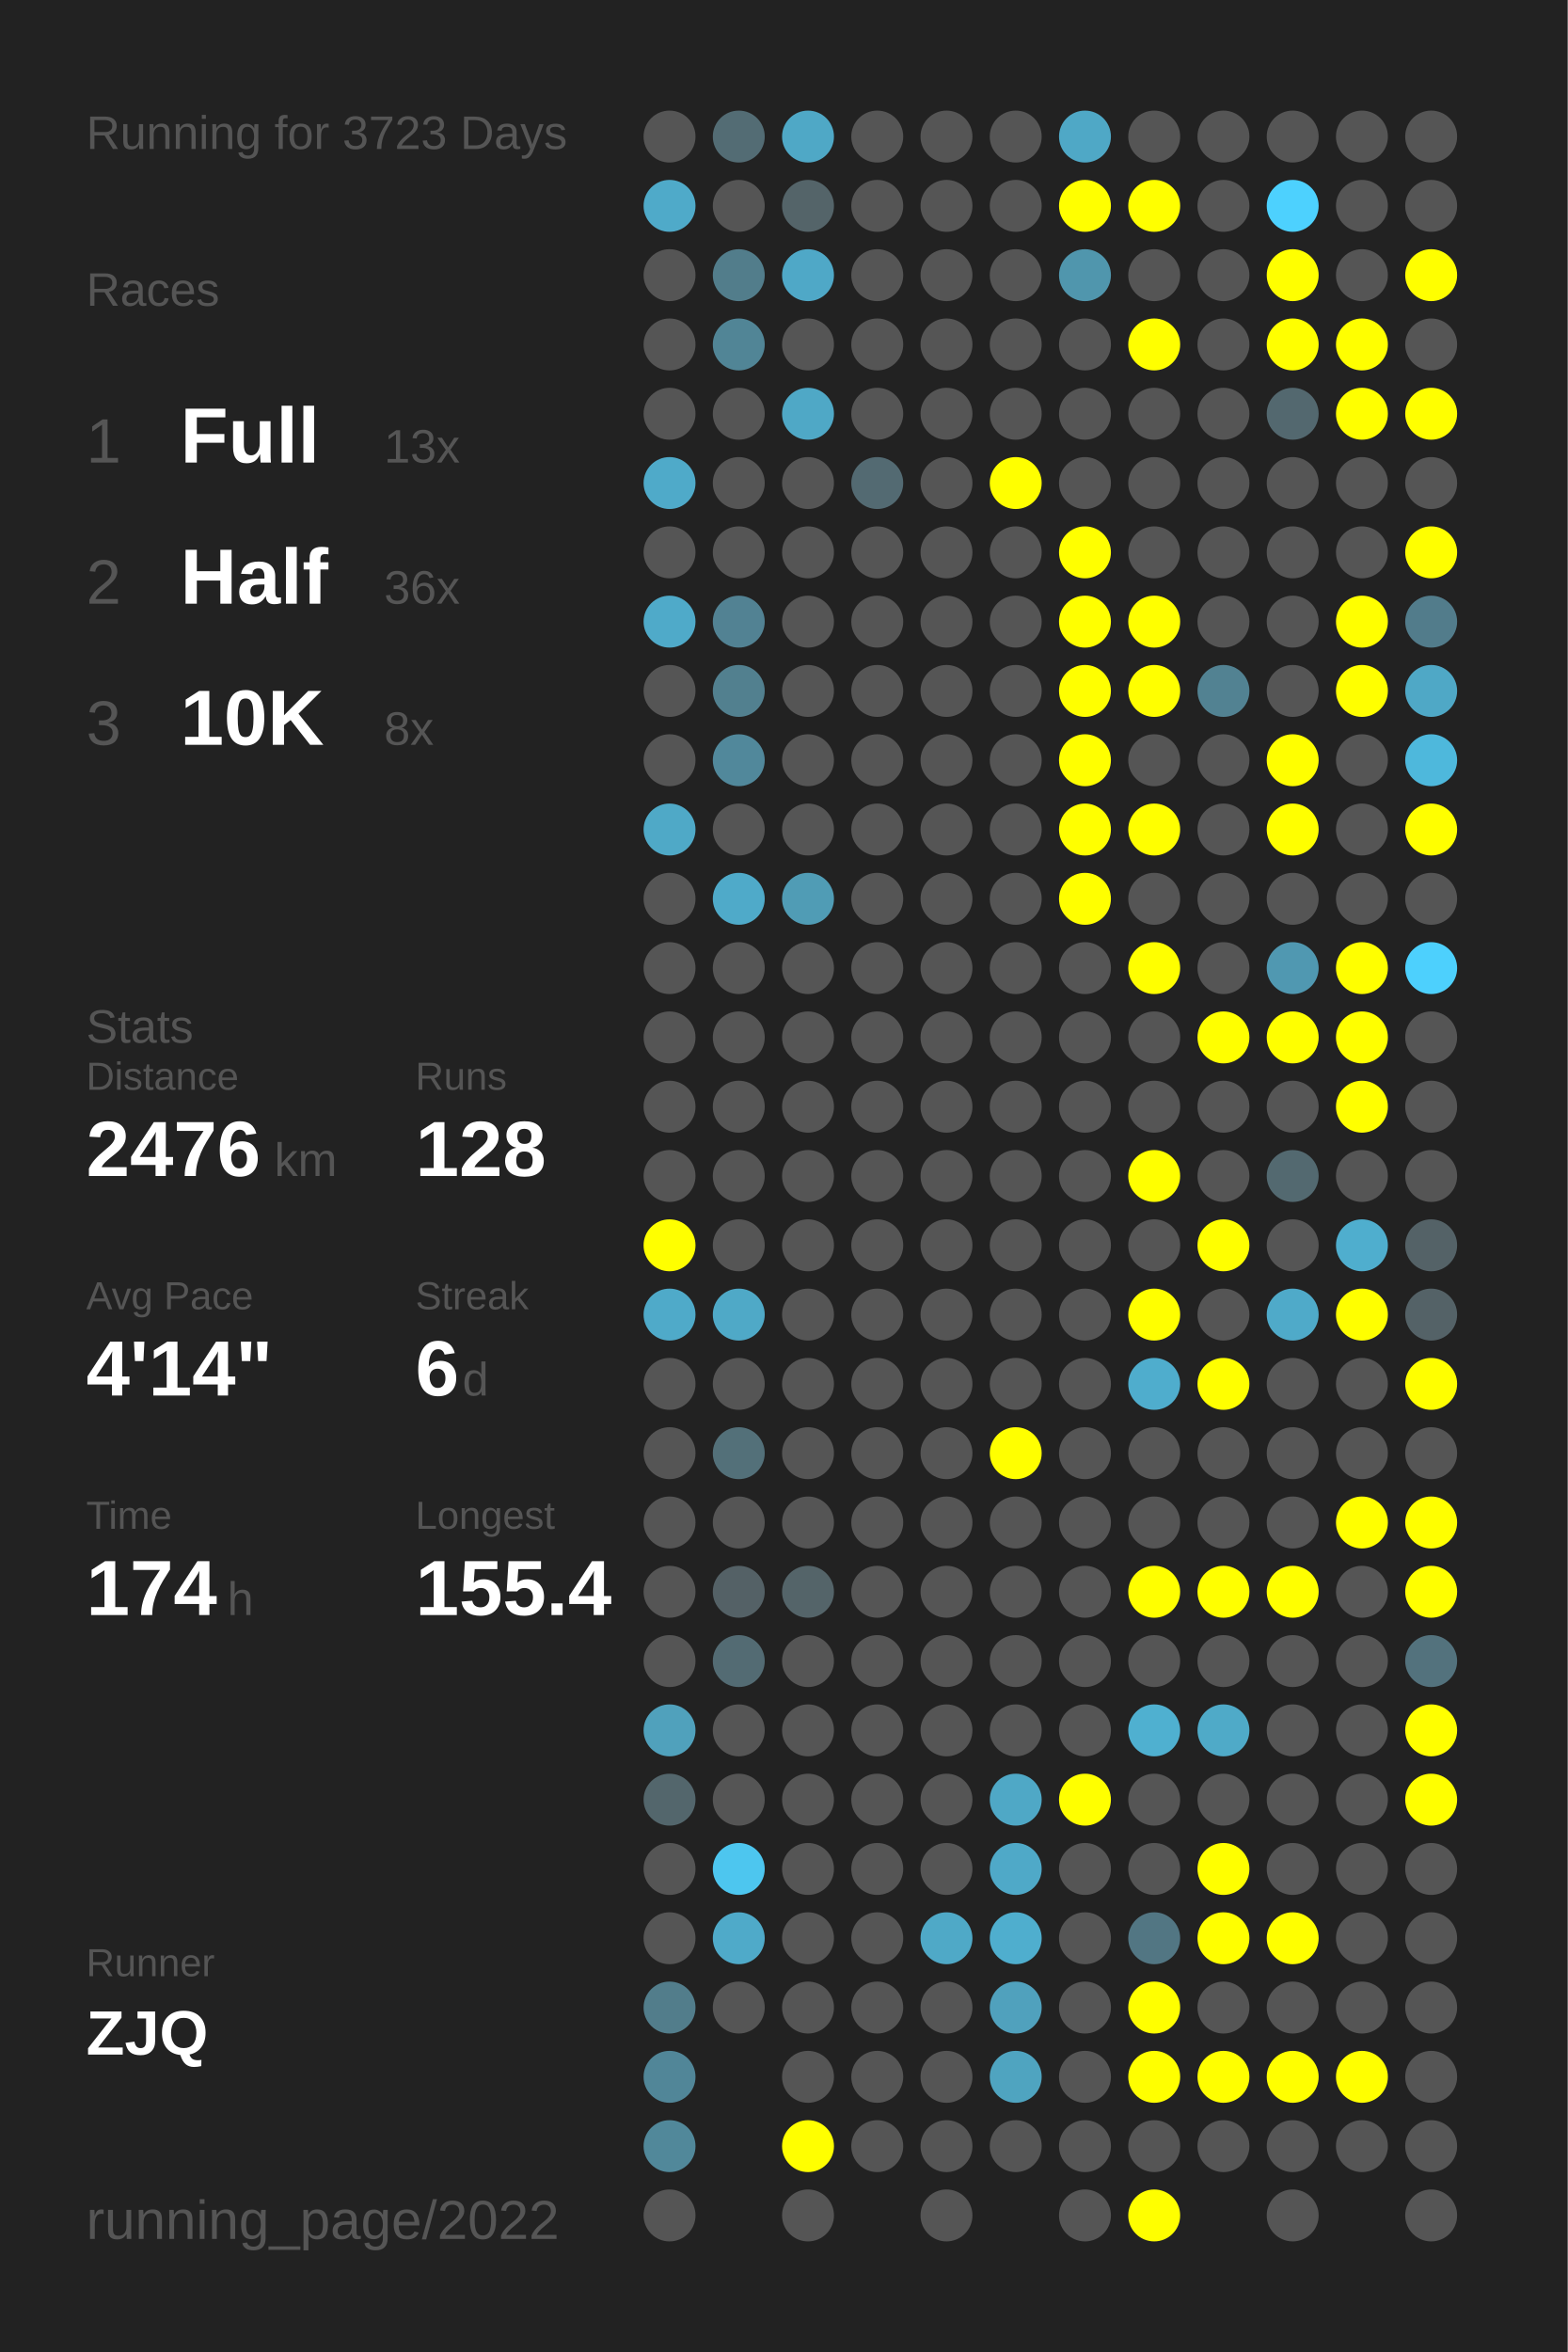
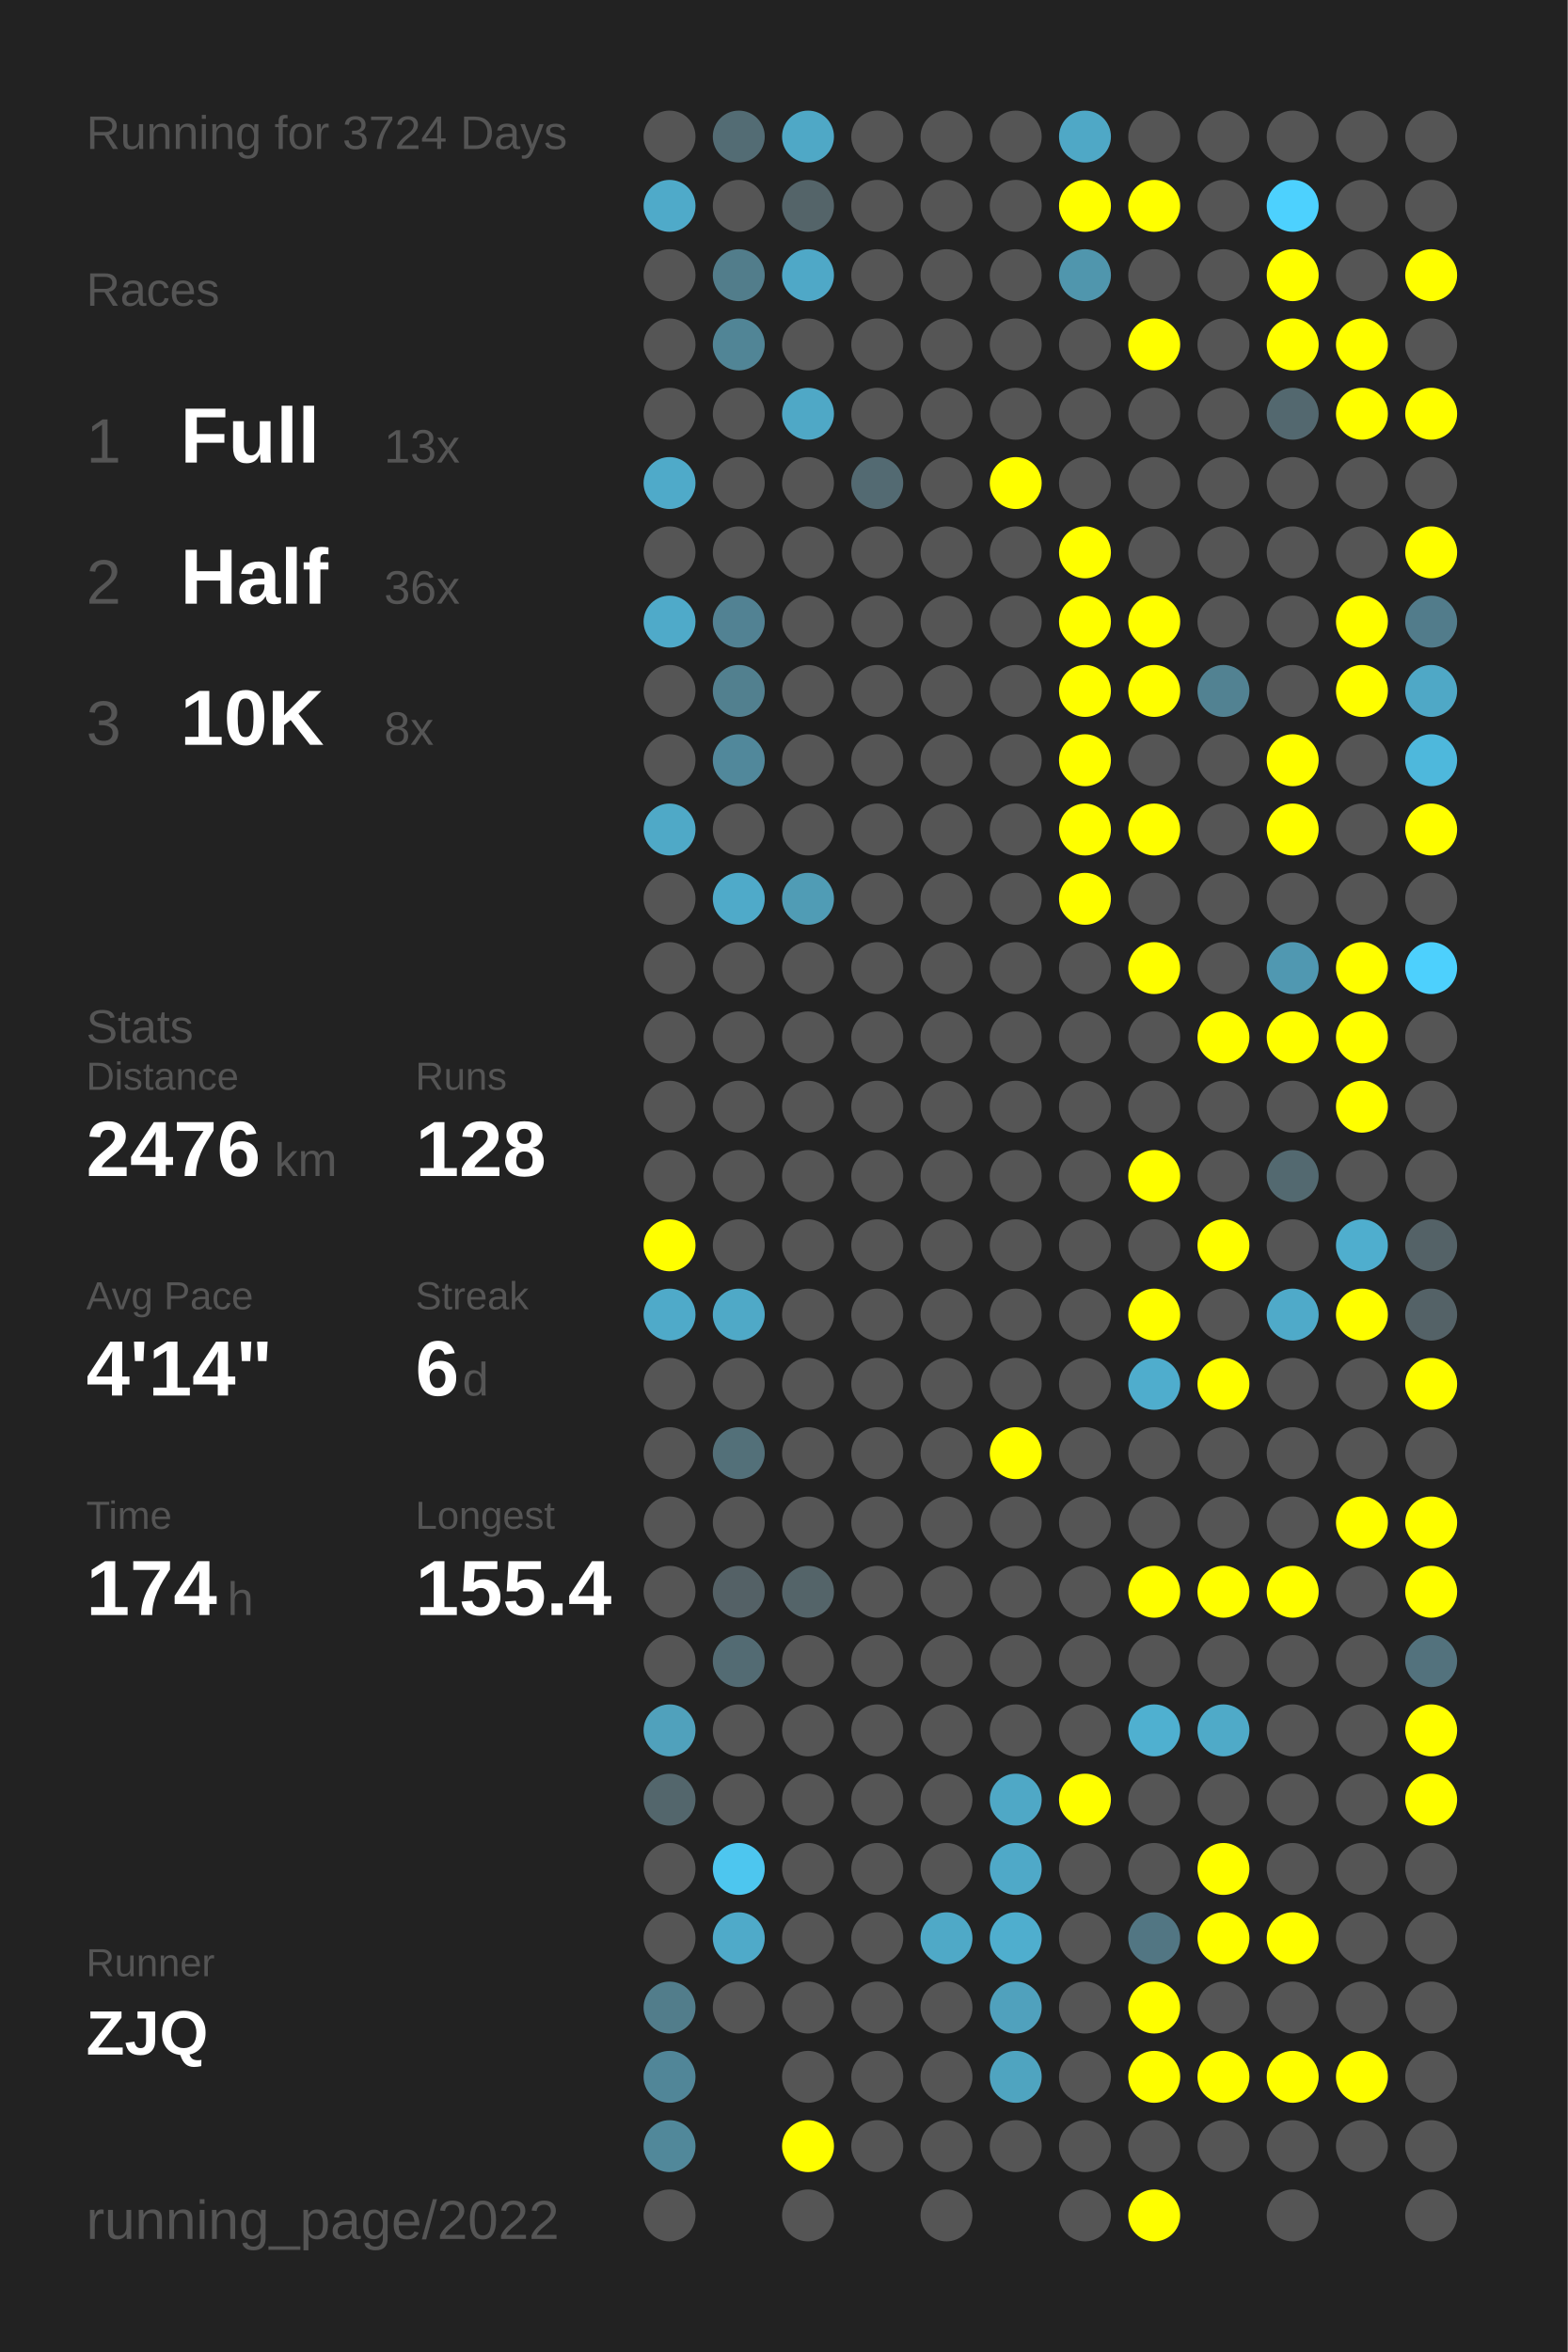
<svg xmlns="http://www.w3.org/2000/svg" baseProfile="full" height="300mm" version="1.1" viewBox="0,0,200,300" width="200mm">
  <defs />
  <rect fill="#222222" height="300" width="200" x="0" y="0" />
-   <text fill="#555555" style="font-size:6px; font-family:Arial;" x="11" y="19">Running for 3723 Days</text>
+   <text fill="#555555" style="font-size:6px; font-family:Arial;" x="11" y="19">Running for 3724 Days</text>
  <text fill="#555555" style="font-size:6px; font-family:Arial;" x="11" y="39">Races</text>
  <text fill="#555555" style="font-size:8px; font-family:Arial;" x="11" y="59">1</text>
  <text fill="#FFFFFF" style="font-size:10px; font-family:Arial; font-weight:bold;" x="23" y="59">Full</text>
  <text fill="#555555" style="font-size:6px; font-family:Arial;" x="49" y="59">13x</text>
  <text fill="#555555" style="font-size:8px; font-family:Arial;" x="11" y="77">2</text>
  <text fill="#FFFFFF" style="font-size:10px; font-family:Arial; font-weight:bold;" x="23" y="77">Half</text>
  <text fill="#555555" style="font-size:6px; font-family:Arial;" x="49" y="77">36x</text>
  <text fill="#555555" style="font-size:8px; font-family:Arial;" x="11" y="95">3</text>
  <text fill="#FFFFFF" style="font-size:10px; font-family:Arial; font-weight:bold;" x="23" y="95">10K</text>
  <text fill="#555555" style="font-size:6px; font-family:Arial;" x="49" y="95">8x</text>
  <text fill="#555555" style="font-size:6px; font-family:Arial;" x="11" y="133">Stats</text>
  <text fill="#555555" style="font-size:5px; font-family:Arial;" x="11" y="139">Distance</text>
  <text fill="#FFFFFF" style="font-size:10px; font-family:Arial; font-weight:bold;" x="11" y="150">2476</text>
  <text fill="#555555" style="font-size:6px; font-family:Arial;" x="35" y="150">km</text>
  <text fill="#555555" style="font-size:5px; font-family:Arial;" x="53" y="139">Runs</text>
  <text fill="#FFFFFF" style="font-size:10px; font-family:Arial; font-weight:bold;" x="53" y="150">128</text>
  <text fill="#555555" style="font-size:5px; font-family:Arial;" x="11" y="167">Avg Pace</text>
  <text fill="#FFFFFF" style="font-size:10px; font-family:Arial; font-weight:bold;" x="11" y="178">4'14"</text>
  <text fill="#555555" style="font-size:5px; font-family:Arial;" x="53" y="167">Streak</text>
  <text fill="#FFFFFF" style="font-size:10px; font-family:Arial; font-weight:bold;" x="53" y="178">6</text>
  <text fill="#555555" style="font-size:6px; font-family:Arial;" x="59" y="178">d</text>
  <text fill="#555555" style="font-size:5px; font-family:Arial;" x="11" y="195">Time</text>
  <text fill="#FFFFFF" style="font-size:10px; font-family:Arial; font-weight:bold;" x="11" y="206">174</text>
  <text fill="#555555" style="font-size:6px; font-family:Arial;" x="29" y="206">h</text>
  <text fill="#555555" style="font-size:5px; font-family:Arial;" x="53" y="195">Longest</text>
  <text fill="#FFFFFF" style="font-size:10px; font-family:Arial; font-weight:bold;" x="53" y="206">155.4</text>
  <text fill="#555555" style="font-size:5px; font-family:Arial;" x="11" y="252.065">Runner</text>
  <text fill="#FFFFFF" style="font-size:8px; font-family:Arial; font-weight:bold;" x="11" y="262.065">ZJQ</text>
  <text fill="#555555" style="font-size:7px; font-family:Arial;" x="11" y="285.581">running_page/2022</text>
  <circle cx="85.417" cy="17.419" fill="#555555" r="3.312" />
  <circle cx="85.417" cy="26.258" fill="#4faac9" r="3.312" />
  <circle cx="85.417" cy="35.097" fill="#555555" r="3.312" />
  <circle cx="85.417" cy="43.935" fill="#555555" r="3.312" />
  <circle cx="85.417" cy="52.774" fill="#555555" r="3.312" />
  <circle cx="85.417" cy="61.613" fill="#4faac9" r="3.312" />
  <circle cx="85.417" cy="70.452" fill="#555555" r="3.312" />
  <circle cx="85.417" cy="79.29" fill="#4faac9" r="3.312" />
  <circle cx="85.417" cy="88.129" fill="#555555" r="3.312" />
  <circle cx="85.417" cy="96.968" fill="#555555" r="3.312" />
  <circle cx="85.417" cy="105.806" fill="#4fa9c7" r="3.312" />
  <circle cx="85.417" cy="114.645" fill="#555555" r="3.312" />
  <circle cx="85.417" cy="123.484" fill="#555555" r="3.312" />
  <circle cx="85.417" cy="132.323" fill="#555555" r="3.312" />
  <circle cx="85.417" cy="141.161" fill="#555555" r="3.312" />
  <circle cx="85.417" cy="150" fill="#555555" r="3.312" />
  <circle cx="85.417" cy="158.839" fill="#FFFF00" r="3.312" />
  <circle cx="85.417" cy="167.677" fill="#4faac9" r="3.312" />
  <circle cx="85.417" cy="176.516" fill="#555555" r="3.312" />
  <circle cx="85.417" cy="185.355" fill="#555555" r="3.312" />
  <circle cx="85.417" cy="194.194" fill="#555555" r="3.312" />
  <circle cx="85.417" cy="203.032" fill="#555555" r="3.312" />
  <circle cx="85.417" cy="211.871" fill="#555555" r="3.312" />
  <circle cx="85.417" cy="220.71" fill="#50a1bc" r="3.312" />
  <circle cx="85.417" cy="229.548" fill="#53666c" r="3.312" />
  <circle cx="85.417" cy="238.387" fill="#555555" r="3.312" />
  <circle cx="85.417" cy="247.226" fill="#555555" r="3.312" />
  <circle cx="85.417" cy="256.065" fill="#527d8b" r="3.312" />
  <circle cx="85.417" cy="264.903" fill="#518698" r="3.312" />
  <circle cx="85.417" cy="273.742" fill="#51889a" r="3.312" />
  <circle cx="85.417" cy="282.581" fill="#555555" r="3.312" />
  <circle cx="94.25" cy="17.419" fill="#536c74" r="3.312" />
  <circle cx="94.25" cy="26.258" fill="#555555" r="3.312" />
  <circle cx="94.25" cy="35.097" fill="#527d8b" r="3.312" />
  <circle cx="94.25" cy="43.935" fill="#518596" r="3.312" />
  <circle cx="94.25" cy="52.774" fill="#555555" r="3.312" />
  <circle cx="94.25" cy="61.613" fill="#555555" r="3.312" />
  <circle cx="94.25" cy="70.452" fill="#555555" r="3.312" />
  <circle cx="94.25" cy="79.29" fill="#528293" r="3.312" />
  <circle cx="94.25" cy="88.129" fill="#52808f" r="3.312" />
  <circle cx="94.25" cy="96.968" fill="#51889b" r="3.312" />
  <circle cx="94.25" cy="105.806" fill="#555555" r="3.312" />
  <circle cx="94.25" cy="114.645" fill="#4faac9" r="3.312" />
  <circle cx="94.25" cy="123.484" fill="#555555" r="3.312" />
  <circle cx="94.25" cy="132.323" fill="#555555" r="3.312" />
  <circle cx="94.25" cy="141.161" fill="#555555" r="3.312" />
  <circle cx="94.25" cy="150" fill="#555555" r="3.312" />
  <circle cx="94.25" cy="158.839" fill="#555555" r="3.312" />
  <circle cx="94.25" cy="167.677" fill="#4fa9c7" r="3.312" />
  <circle cx="94.25" cy="176.516" fill="#555555" r="3.312" />
  <circle cx="94.25" cy="185.355" fill="#537079" r="3.312" />
  <circle cx="94.25" cy="194.194" fill="#555555" r="3.312" />
  <circle cx="94.25" cy="203.032" fill="#546166" r="3.312" />
  <circle cx="94.25" cy="211.871" fill="#536b73" r="3.312" />
  <circle cx="94.25" cy="220.71" fill="#555555" r="3.312" />
  <circle cx="94.25" cy="229.548" fill="#555555" r="3.312" />
  <circle cx="94.25" cy="238.387" fill="#4dc6ef" r="3.312" />
  <circle cx="94.25" cy="247.226" fill="#4faac9" r="3.312" />
  <circle cx="94.25" cy="256.065" fill="#555555" r="3.312" />
  <circle cx="103.083" cy="17.419" fill="#4fa8c6" r="3.312" />
  <circle cx="103.083" cy="26.258" fill="#546469" r="3.312" />
  <circle cx="103.083" cy="35.097" fill="#4fa8c7" r="3.312" />
  <circle cx="103.083" cy="43.935" fill="#555555" r="3.312" />
  <circle cx="103.083" cy="52.774" fill="#4fa8c6" r="3.312" />
  <circle cx="103.083" cy="61.613" fill="#555555" r="3.312" />
  <circle cx="103.083" cy="70.452" fill="#555555" r="3.312" />
  <circle cx="103.083" cy="79.29" fill="#555555" r="3.312" />
  <circle cx="103.083" cy="88.129" fill="#555555" r="3.312" />
  <circle cx="103.083" cy="96.968" fill="#555555" r="3.312" />
  <circle cx="103.083" cy="105.806" fill="#555555" r="3.312" />
  <circle cx="103.083" cy="114.645" fill="#509cb5" r="3.312" />
  <circle cx="103.083" cy="123.484" fill="#555555" r="3.312" />
  <circle cx="103.083" cy="132.323" fill="#555555" r="3.312" />
  <circle cx="103.083" cy="141.161" fill="#555555" r="3.312" />
  <circle cx="103.083" cy="150" fill="#555555" r="3.312" />
  <circle cx="103.083" cy="158.839" fill="#555555" r="3.312" />
  <circle cx="103.083" cy="167.677" fill="#555555" r="3.312" />
  <circle cx="103.083" cy="176.516" fill="#555555" r="3.312" />
  <circle cx="103.083" cy="185.355" fill="#555555" r="3.312" />
  <circle cx="103.083" cy="194.194" fill="#555555" r="3.312" />
  <circle cx="103.083" cy="203.032" fill="#546469" r="3.312" />
  <circle cx="103.083" cy="211.871" fill="#555555" r="3.312" />
  <circle cx="103.083" cy="220.71" fill="#555555" r="3.312" />
  <circle cx="103.083" cy="229.548" fill="#555555" r="3.312" />
  <circle cx="103.083" cy="238.387" fill="#555555" r="3.312" />
  <circle cx="103.083" cy="247.226" fill="#555555" r="3.312" />
  <circle cx="103.083" cy="256.065" fill="#555555" r="3.312" />
  <circle cx="103.083" cy="264.903" fill="#555555" r="3.312" />
  <circle cx="103.083" cy="273.742" fill="#FFFF00" r="3.312" />
  <circle cx="103.083" cy="282.581" fill="#555555" r="3.312" />
  <circle cx="111.917" cy="17.419" fill="#555555" r="3.312" />
  <circle cx="111.917" cy="26.258" fill="#555555" r="3.312" />
  <circle cx="111.917" cy="35.097" fill="#555555" r="3.312" />
  <circle cx="111.917" cy="43.935" fill="#555555" r="3.312" />
  <circle cx="111.917" cy="52.774" fill="#555555" r="3.312" />
  <circle cx="111.917" cy="61.613" fill="#536a72" r="3.312" />
  <circle cx="111.917" cy="70.452" fill="#555555" r="3.312" />
  <circle cx="111.917" cy="79.29" fill="#555555" r="3.312" />
  <circle cx="111.917" cy="88.129" fill="#555555" r="3.312" />
  <circle cx="111.917" cy="96.968" fill="#555555" r="3.312" />
  <circle cx="111.917" cy="105.806" fill="#555555" r="3.312" />
  <circle cx="111.917" cy="114.645" fill="#555555" r="3.312" />
  <circle cx="111.917" cy="123.484" fill="#555555" r="3.312" />
  <circle cx="111.917" cy="132.323" fill="#555555" r="3.312" />
  <circle cx="111.917" cy="141.161" fill="#555555" r="3.312" />
  <circle cx="111.917" cy="150" fill="#555555" r="3.312" />
  <circle cx="111.917" cy="158.839" fill="#555555" r="3.312" />
  <circle cx="111.917" cy="167.677" fill="#555555" r="3.312" />
  <circle cx="111.917" cy="176.516" fill="#555555" r="3.312" />
  <circle cx="111.917" cy="185.355" fill="#555555" r="3.312" />
  <circle cx="111.917" cy="194.194" fill="#555555" r="3.312" />
  <circle cx="111.917" cy="203.032" fill="#555555" r="3.312" />
  <circle cx="111.917" cy="211.871" fill="#555555" r="3.312" />
  <circle cx="111.917" cy="220.71" fill="#555555" r="3.312" />
  <circle cx="111.917" cy="229.548" fill="#555555" r="3.312" />
  <circle cx="111.917" cy="238.387" fill="#555555" r="3.312" />
  <circle cx="111.917" cy="247.226" fill="#555555" r="3.312" />
  <circle cx="111.917" cy="256.065" fill="#555555" r="3.312" />
  <circle cx="111.917" cy="264.903" fill="#555555" r="3.312" />
  <circle cx="111.917" cy="273.742" fill="#555555" r="3.312" />
  <circle cx="120.75" cy="17.419" fill="#555555" r="3.312" />
  <circle cx="120.75" cy="26.258" fill="#555555" r="3.312" />
  <circle cx="120.75" cy="35.097" fill="#555555" r="3.312" />
  <circle cx="120.75" cy="43.935" fill="#555555" r="3.312" />
  <circle cx="120.75" cy="52.774" fill="#555555" r="3.312" />
  <circle cx="120.75" cy="61.613" fill="#555555" r="3.312" />
  <circle cx="120.75" cy="70.452" fill="#555555" r="3.312" />
  <circle cx="120.75" cy="79.29" fill="#555555" r="3.312" />
  <circle cx="120.75" cy="88.129" fill="#555555" r="3.312" />
  <circle cx="120.75" cy="96.968" fill="#555555" r="3.312" />
  <circle cx="120.75" cy="105.806" fill="#555555" r="3.312" />
  <circle cx="120.75" cy="114.645" fill="#555555" r="3.312" />
  <circle cx="120.75" cy="123.484" fill="#555555" r="3.312" />
  <circle cx="120.75" cy="132.323" fill="#555555" r="3.312" />
  <circle cx="120.75" cy="141.161" fill="#555555" r="3.312" />
  <circle cx="120.75" cy="150" fill="#555555" r="3.312" />
  <circle cx="120.75" cy="158.839" fill="#555555" r="3.312" />
  <circle cx="120.75" cy="167.677" fill="#555555" r="3.312" />
  <circle cx="120.75" cy="176.516" fill="#555555" r="3.312" />
  <circle cx="120.75" cy="185.355" fill="#555555" r="3.312" />
  <circle cx="120.75" cy="194.194" fill="#555555" r="3.312" />
  <circle cx="120.75" cy="203.032" fill="#555555" r="3.312" />
  <circle cx="120.75" cy="211.871" fill="#555555" r="3.312" />
  <circle cx="120.75" cy="220.71" fill="#555555" r="3.312" />
  <circle cx="120.75" cy="229.548" fill="#555555" r="3.312" />
  <circle cx="120.75" cy="238.387" fill="#555555" r="3.312" />
  <circle cx="120.75" cy="247.226" fill="#4fa9c7" r="3.312" />
  <circle cx="120.75" cy="256.065" fill="#555555" r="3.312" />
  <circle cx="120.75" cy="264.903" fill="#555555" r="3.312" />
  <circle cx="120.75" cy="273.742" fill="#555555" r="3.312" />
  <circle cx="120.75" cy="282.581" fill="#555555" r="3.312" />
  <circle cx="129.583" cy="17.419" fill="#555555" r="3.312" />
  <circle cx="129.583" cy="26.258" fill="#555555" r="3.312" />
  <circle cx="129.583" cy="35.097" fill="#555555" r="3.312" />
  <circle cx="129.583" cy="43.935" fill="#555555" r="3.312" />
  <circle cx="129.583" cy="52.774" fill="#555555" r="3.312" />
  <circle cx="129.583" cy="61.613" fill="#FFFF00" r="3.312" />
  <circle cx="129.583" cy="70.452" fill="#555555" r="3.312" />
  <circle cx="129.583" cy="79.29" fill="#555555" r="3.312" />
  <circle cx="129.583" cy="88.129" fill="#555555" r="3.312" />
  <circle cx="129.583" cy="96.968" fill="#555555" r="3.312" />
  <circle cx="129.583" cy="105.806" fill="#555555" r="3.312" />
  <circle cx="129.583" cy="114.645" fill="#555555" r="3.312" />
  <circle cx="129.583" cy="123.484" fill="#555555" r="3.312" />
  <circle cx="129.583" cy="132.323" fill="#555555" r="3.312" />
  <circle cx="129.583" cy="141.161" fill="#555555" r="3.312" />
  <circle cx="129.583" cy="150" fill="#555555" r="3.312" />
  <circle cx="129.583" cy="158.839" fill="#555555" r="3.312" />
  <circle cx="129.583" cy="167.677" fill="#555555" r="3.312" />
  <circle cx="129.583" cy="176.516" fill="#555555" r="3.312" />
  <circle cx="129.583" cy="185.355" fill="#FFFF00" r="3.312" />
  <circle cx="129.583" cy="194.194" fill="#555555" r="3.312" />
  <circle cx="129.583" cy="203.032" fill="#555555" r="3.312" />
  <circle cx="129.583" cy="211.871" fill="#555555" r="3.312" />
  <circle cx="129.583" cy="220.71" fill="#555555" r="3.312" />
  <circle cx="129.583" cy="229.548" fill="#4fa8c6" r="3.312" />
  <circle cx="129.583" cy="238.387" fill="#4fa9c8" r="3.312" />
  <circle cx="129.583" cy="247.226" fill="#4faece" r="3.312" />
  <circle cx="129.583" cy="256.065" fill="#50a1bd" r="3.312" />
  <circle cx="129.583" cy="264.903" fill="#4fa4c0" r="3.312" />
  <circle cx="129.583" cy="273.742" fill="#555555" r="3.312" />
  <circle cx="138.417" cy="17.419" fill="#4fa8c6" r="3.312" />
  <circle cx="138.417" cy="26.258" fill="#FFFF00" r="3.312" />
  <circle cx="138.417" cy="35.097" fill="#5096ad" r="3.312" />
  <circle cx="138.417" cy="43.935" fill="#555555" r="3.312" />
  <circle cx="138.417" cy="52.774" fill="#555555" r="3.312" />
  <circle cx="138.417" cy="61.613" fill="#555555" r="3.312" />
  <circle cx="138.417" cy="70.452" fill="#FFFF00" r="3.312" />
  <circle cx="138.417" cy="79.29" fill="#FFFF00" r="3.312" />
  <circle cx="138.417" cy="88.129" fill="#FFFF00" r="3.312" />
  <circle cx="138.417" cy="96.968" fill="#FFFF00" r="3.312" />
  <circle cx="138.417" cy="105.806" fill="#FFFF00" r="3.312" />
  <circle cx="138.417" cy="114.645" fill="#FFFF00" r="3.312" />
  <circle cx="138.417" cy="123.484" fill="#555555" r="3.312" />
  <circle cx="138.417" cy="132.323" fill="#555555" r="3.312" />
  <circle cx="138.417" cy="141.161" fill="#555555" r="3.312" />
  <circle cx="138.417" cy="150" fill="#555555" r="3.312" />
  <circle cx="138.417" cy="158.839" fill="#555555" r="3.312" />
  <circle cx="138.417" cy="167.677" fill="#555555" r="3.312" />
  <circle cx="138.417" cy="176.516" fill="#555555" r="3.312" />
  <circle cx="138.417" cy="185.355" fill="#555555" r="3.312" />
  <circle cx="138.417" cy="194.194" fill="#555555" r="3.312" />
  <circle cx="138.417" cy="203.032" fill="#555555" r="3.312" />
  <circle cx="138.417" cy="211.871" fill="#555555" r="3.312" />
  <circle cx="138.417" cy="220.71" fill="#555555" r="3.312" />
  <circle cx="138.417" cy="229.548" fill="#FFFF00" r="3.312" />
  <circle cx="138.417" cy="238.387" fill="#555555" r="3.312" />
  <circle cx="138.417" cy="247.226" fill="#555555" r="3.312" />
  <circle cx="138.417" cy="256.065" fill="#555555" r="3.312" />
  <circle cx="138.417" cy="264.903" fill="#555555" r="3.312" />
  <circle cx="138.417" cy="273.742" fill="#555555" r="3.312" />
  <circle cx="138.417" cy="282.581" fill="#555555" r="3.312" />
  <circle cx="147.25" cy="17.419" fill="#555555" r="3.312" />
  <circle cx="147.25" cy="26.258" fill="#FFFF00" r="3.312" />
  <circle cx="147.25" cy="35.097" fill="#555555" r="3.312" />
  <circle cx="147.25" cy="43.935" fill="#FFFF00" r="3.312" />
  <circle cx="147.25" cy="52.774" fill="#555555" r="3.312" />
  <circle cx="147.25" cy="61.613" fill="#555555" r="3.312" />
  <circle cx="147.25" cy="70.452" fill="#555555" r="3.312" />
  <circle cx="147.25" cy="79.29" fill="#FFFF00" r="3.312" />
  <circle cx="147.25" cy="88.129" fill="#FFFF00" r="3.312" />
  <circle cx="147.25" cy="96.968" fill="#555555" r="3.312" />
  <circle cx="147.25" cy="105.806" fill="#FFFF00" r="3.312" />
  <circle cx="147.25" cy="114.645" fill="#555555" r="3.312" />
  <circle cx="147.25" cy="123.484" fill="#FFFF00" r="3.312" />
  <circle cx="147.25" cy="132.323" fill="#555555" r="3.312" />
  <circle cx="147.25" cy="141.161" fill="#555555" r="3.312" />
  <circle cx="147.25" cy="150" fill="#FFFF00" r="3.312" />
  <circle cx="147.25" cy="158.839" fill="#555555" r="3.312" />
  <circle cx="147.25" cy="167.677" fill="#FFFF00" r="3.312" />
  <circle cx="147.25" cy="176.516" fill="#4fadcd" r="3.312" />
  <circle cx="147.25" cy="185.355" fill="#555555" r="3.312" />
  <circle cx="147.25" cy="194.194" fill="#555555" r="3.312" />
  <circle cx="147.25" cy="203.032" fill="#FFFF00" r="3.312" />
  <circle cx="147.25" cy="211.871" fill="#555555" r="3.312" />
  <circle cx="147.25" cy="220.71" fill="#4fb0d0" r="3.312" />
  <circle cx="147.25" cy="229.548" fill="#555555" r="3.312" />
  <circle cx="147.25" cy="238.387" fill="#555555" r="3.312" />
  <circle cx="147.25" cy="247.226" fill="#527683" r="3.312" />
  <circle cx="147.25" cy="256.065" fill="#FFFF00" r="3.312" />
  <circle cx="147.25" cy="264.903" fill="#FFFF00" r="3.312" />
  <circle cx="147.25" cy="273.742" fill="#555555" r="3.312" />
  <circle cx="147.25" cy="282.581" fill="#FFFF00" r="3.312" />
  <circle cx="156.083" cy="17.419" fill="#555555" r="3.312" />
  <circle cx="156.083" cy="26.258" fill="#555555" r="3.312" />
  <circle cx="156.083" cy="35.097" fill="#555555" r="3.312" />
  <circle cx="156.083" cy="43.935" fill="#555555" r="3.312" />
  <circle cx="156.083" cy="52.774" fill="#555555" r="3.312" />
  <circle cx="156.083" cy="61.613" fill="#555555" r="3.312" />
  <circle cx="156.083" cy="70.452" fill="#555555" r="3.312" />
  <circle cx="156.083" cy="79.29" fill="#555555" r="3.312" />
  <circle cx="156.083" cy="88.129" fill="#528292" r="3.312" />
  <circle cx="156.083" cy="96.968" fill="#555555" r="3.312" />
  <circle cx="156.083" cy="105.806" fill="#555555" r="3.312" />
  <circle cx="156.083" cy="114.645" fill="#555555" r="3.312" />
  <circle cx="156.083" cy="123.484" fill="#555555" r="3.312" />
  <circle cx="156.083" cy="132.323" fill="#FFFF00" r="3.312" />
  <circle cx="156.083" cy="141.161" fill="#555555" r="3.312" />
  <circle cx="156.083" cy="150" fill="#555555" r="3.312" />
  <circle cx="156.083" cy="158.839" fill="#FFFF00" r="3.312" />
  <circle cx="156.083" cy="167.677" fill="#555555" r="3.312" />
  <circle cx="156.083" cy="176.516" fill="#FFFF00" r="3.312" />
  <circle cx="156.083" cy="185.355" fill="#555555" r="3.312" />
  <circle cx="156.083" cy="194.194" fill="#555555" r="3.312" />
  <circle cx="156.083" cy="203.032" fill="#FFFF00" r="3.312" />
  <circle cx="156.083" cy="211.871" fill="#555555" r="3.312" />
  <circle cx="156.083" cy="220.71" fill="#4faac8" r="3.312" />
  <circle cx="156.083" cy="229.548" fill="#555555" r="3.312" />
  <circle cx="156.083" cy="238.387" fill="#FFFF00" r="3.312" />
  <circle cx="156.083" cy="247.226" fill="#FFFF00" r="3.312" />
  <circle cx="156.083" cy="256.065" fill="#555555" r="3.312" />
  <circle cx="156.083" cy="264.903" fill="#FFFF00" r="3.312" />
  <circle cx="156.083" cy="273.742" fill="#555555" r="3.312" />
  <circle cx="164.917" cy="17.419" fill="#555555" r="3.312" />
  <circle cx="164.917" cy="26.258" fill="#4dd1fe" r="3.312" />
  <circle cx="164.917" cy="35.097" fill="#FFFF00" r="3.312" />
  <circle cx="164.917" cy="43.935" fill="#FFFF00" r="3.312" />
  <circle cx="164.917" cy="52.774" fill="#53686f" r="3.312" />
  <circle cx="164.917" cy="61.613" fill="#555555" r="3.312" />
  <circle cx="164.917" cy="70.452" fill="#555555" r="3.312" />
  <circle cx="164.917" cy="79.29" fill="#555555" r="3.312" />
  <circle cx="164.917" cy="88.129" fill="#555555" r="3.312" />
  <circle cx="164.917" cy="96.968" fill="#FFFF00" r="3.312" />
  <circle cx="164.917" cy="105.806" fill="#FFFF00" r="3.312" />
  <circle cx="164.917" cy="114.645" fill="#555555" r="3.312" />
  <circle cx="164.917" cy="123.484" fill="#5098b1" r="3.312" />
  <circle cx="164.917" cy="132.323" fill="#FFFF00" r="3.312" />
  <circle cx="164.917" cy="141.161" fill="#555555" r="3.312" />
  <circle cx="164.917" cy="150" fill="#536970" r="3.312" />
  <circle cx="164.917" cy="158.839" fill="#555555" r="3.312" />
  <circle cx="164.917" cy="167.677" fill="#4faac9" r="3.312" />
  <circle cx="164.917" cy="176.516" fill="#555555" r="3.312" />
  <circle cx="164.917" cy="185.355" fill="#555555" r="3.312" />
  <circle cx="164.917" cy="194.194" fill="#555555" r="3.312" />
  <circle cx="164.917" cy="203.032" fill="#FFFF00" r="3.312" />
  <circle cx="164.917" cy="211.871" fill="#555555" r="3.312" />
  <circle cx="164.917" cy="220.71" fill="#555555" r="3.312" />
  <circle cx="164.917" cy="229.548" fill="#555555" r="3.312" />
  <circle cx="164.917" cy="238.387" fill="#555555" r="3.312" />
  <circle cx="164.917" cy="247.226" fill="#FFFF00" r="3.312" />
  <circle cx="164.917" cy="256.065" fill="#555555" r="3.312" />
  <circle cx="164.917" cy="264.903" fill="#FFFF00" r="3.312" />
  <circle cx="164.917" cy="273.742" fill="#555555" r="3.312" />
  <circle cx="164.917" cy="282.581" fill="#555555" r="3.312" />
  <circle cx="173.75" cy="17.419" fill="#555555" r="3.312" />
  <circle cx="173.75" cy="26.258" fill="#555555" r="3.312" />
  <circle cx="173.75" cy="35.097" fill="#555555" r="3.312" />
  <circle cx="173.75" cy="43.935" fill="#FFFF00" r="3.312" />
  <circle cx="173.75" cy="52.774" fill="#FFFF00" r="3.312" />
  <circle cx="173.75" cy="61.613" fill="#555555" r="3.312" />
  <circle cx="173.75" cy="70.452" fill="#555555" r="3.312" />
  <circle cx="173.75" cy="79.29" fill="#FFFF00" r="3.312" />
  <circle cx="173.75" cy="88.129" fill="#FFFF00" r="3.312" />
  <circle cx="173.75" cy="96.968" fill="#555555" r="3.312" />
  <circle cx="173.75" cy="105.806" fill="#555555" r="3.312" />
  <circle cx="173.75" cy="114.645" fill="#555555" r="3.312" />
  <circle cx="173.75" cy="123.484" fill="#FFFF00" r="3.312" />
  <circle cx="173.75" cy="132.323" fill="#FFFF00" r="3.312" />
  <circle cx="173.75" cy="141.161" fill="#FFFF00" r="3.312" />
  <circle cx="173.75" cy="150" fill="#555555" r="3.312" />
  <circle cx="173.75" cy="158.839" fill="#4faece" r="3.312" />
  <circle cx="173.75" cy="167.677" fill="#FFFF00" r="3.312" />
  <circle cx="173.75" cy="176.516" fill="#555555" r="3.312" />
  <circle cx="173.75" cy="185.355" fill="#555555" r="3.312" />
  <circle cx="173.75" cy="194.194" fill="#FFFF00" r="3.312" />
  <circle cx="173.75" cy="203.032" fill="#555555" r="3.312" />
  <circle cx="173.75" cy="211.871" fill="#555555" r="3.312" />
  <circle cx="173.75" cy="220.71" fill="#555555" r="3.312" />
  <circle cx="173.75" cy="229.548" fill="#555555" r="3.312" />
  <circle cx="173.75" cy="238.387" fill="#555555" r="3.312" />
  <circle cx="173.75" cy="247.226" fill="#555555" r="3.312" />
  <circle cx="173.75" cy="256.065" fill="#555555" r="3.312" />
  <circle cx="173.75" cy="264.903" fill="#FFFF00" r="3.312" />
  <circle cx="173.75" cy="273.742" fill="#555555" r="3.312" />
  <circle cx="182.583" cy="17.419" fill="#555555" r="3.312" />
  <circle cx="182.583" cy="26.258" fill="#555555" r="3.312" />
  <circle cx="182.583" cy="35.097" fill="#FFFF00" r="3.312" />
  <circle cx="182.583" cy="43.935" fill="#555555" r="3.312" />
  <circle cx="182.583" cy="52.774" fill="#FFFF00" r="3.312" />
  <circle cx="182.583" cy="61.613" fill="#555555" r="3.312" />
  <circle cx="182.583" cy="70.452" fill="#FFFF00" r="3.312" />
  <circle cx="182.583" cy="79.29" fill="#527c8b" r="3.312" />
  <circle cx="182.583" cy="88.129" fill="#4fa8c6" r="3.312" />
  <circle cx="182.583" cy="96.968" fill="#4eb8dc" r="3.312" />
  <circle cx="182.583" cy="105.806" fill="#FFFF00" r="3.312" />
  <circle cx="182.583" cy="114.645" fill="#555555" r="3.312" />
  <circle cx="182.583" cy="123.484" fill="#4dd0fd" r="3.312" />
  <circle cx="182.583" cy="132.323" fill="#555555" r="3.312" />
  <circle cx="182.583" cy="141.161" fill="#555555" r="3.312" />
  <circle cx="182.583" cy="150" fill="#555555" r="3.312" />
  <circle cx="182.583" cy="158.839" fill="#546267" r="3.312" />
  <circle cx="182.583" cy="167.677" fill="#546267" r="3.312" />
  <circle cx="182.583" cy="176.516" fill="#FFFF00" r="3.312" />
  <circle cx="182.583" cy="185.355" fill="#555555" r="3.312" />
  <circle cx="182.583" cy="194.194" fill="#FFFF00" r="3.312" />
  <circle cx="182.583" cy="203.032" fill="#FFFF00" r="3.312" />
  <circle cx="182.583" cy="211.871" fill="#53727d" r="3.312" />
  <circle cx="182.583" cy="220.71" fill="#FFFF00" r="3.312" />
  <circle cx="182.583" cy="229.548" fill="#FFFF00" r="3.312" />
  <circle cx="182.583" cy="238.387" fill="#555555" r="3.312" />
  <circle cx="182.583" cy="247.226" fill="#555555" r="3.312" />
  <circle cx="182.583" cy="256.065" fill="#555555" r="3.312" />
  <circle cx="182.583" cy="264.903" fill="#555555" r="3.312" />
  <circle cx="182.583" cy="273.742" fill="#555555" r="3.312" />
  <circle cx="182.583" cy="282.581" fill="#555555" r="3.312" />
</svg>
